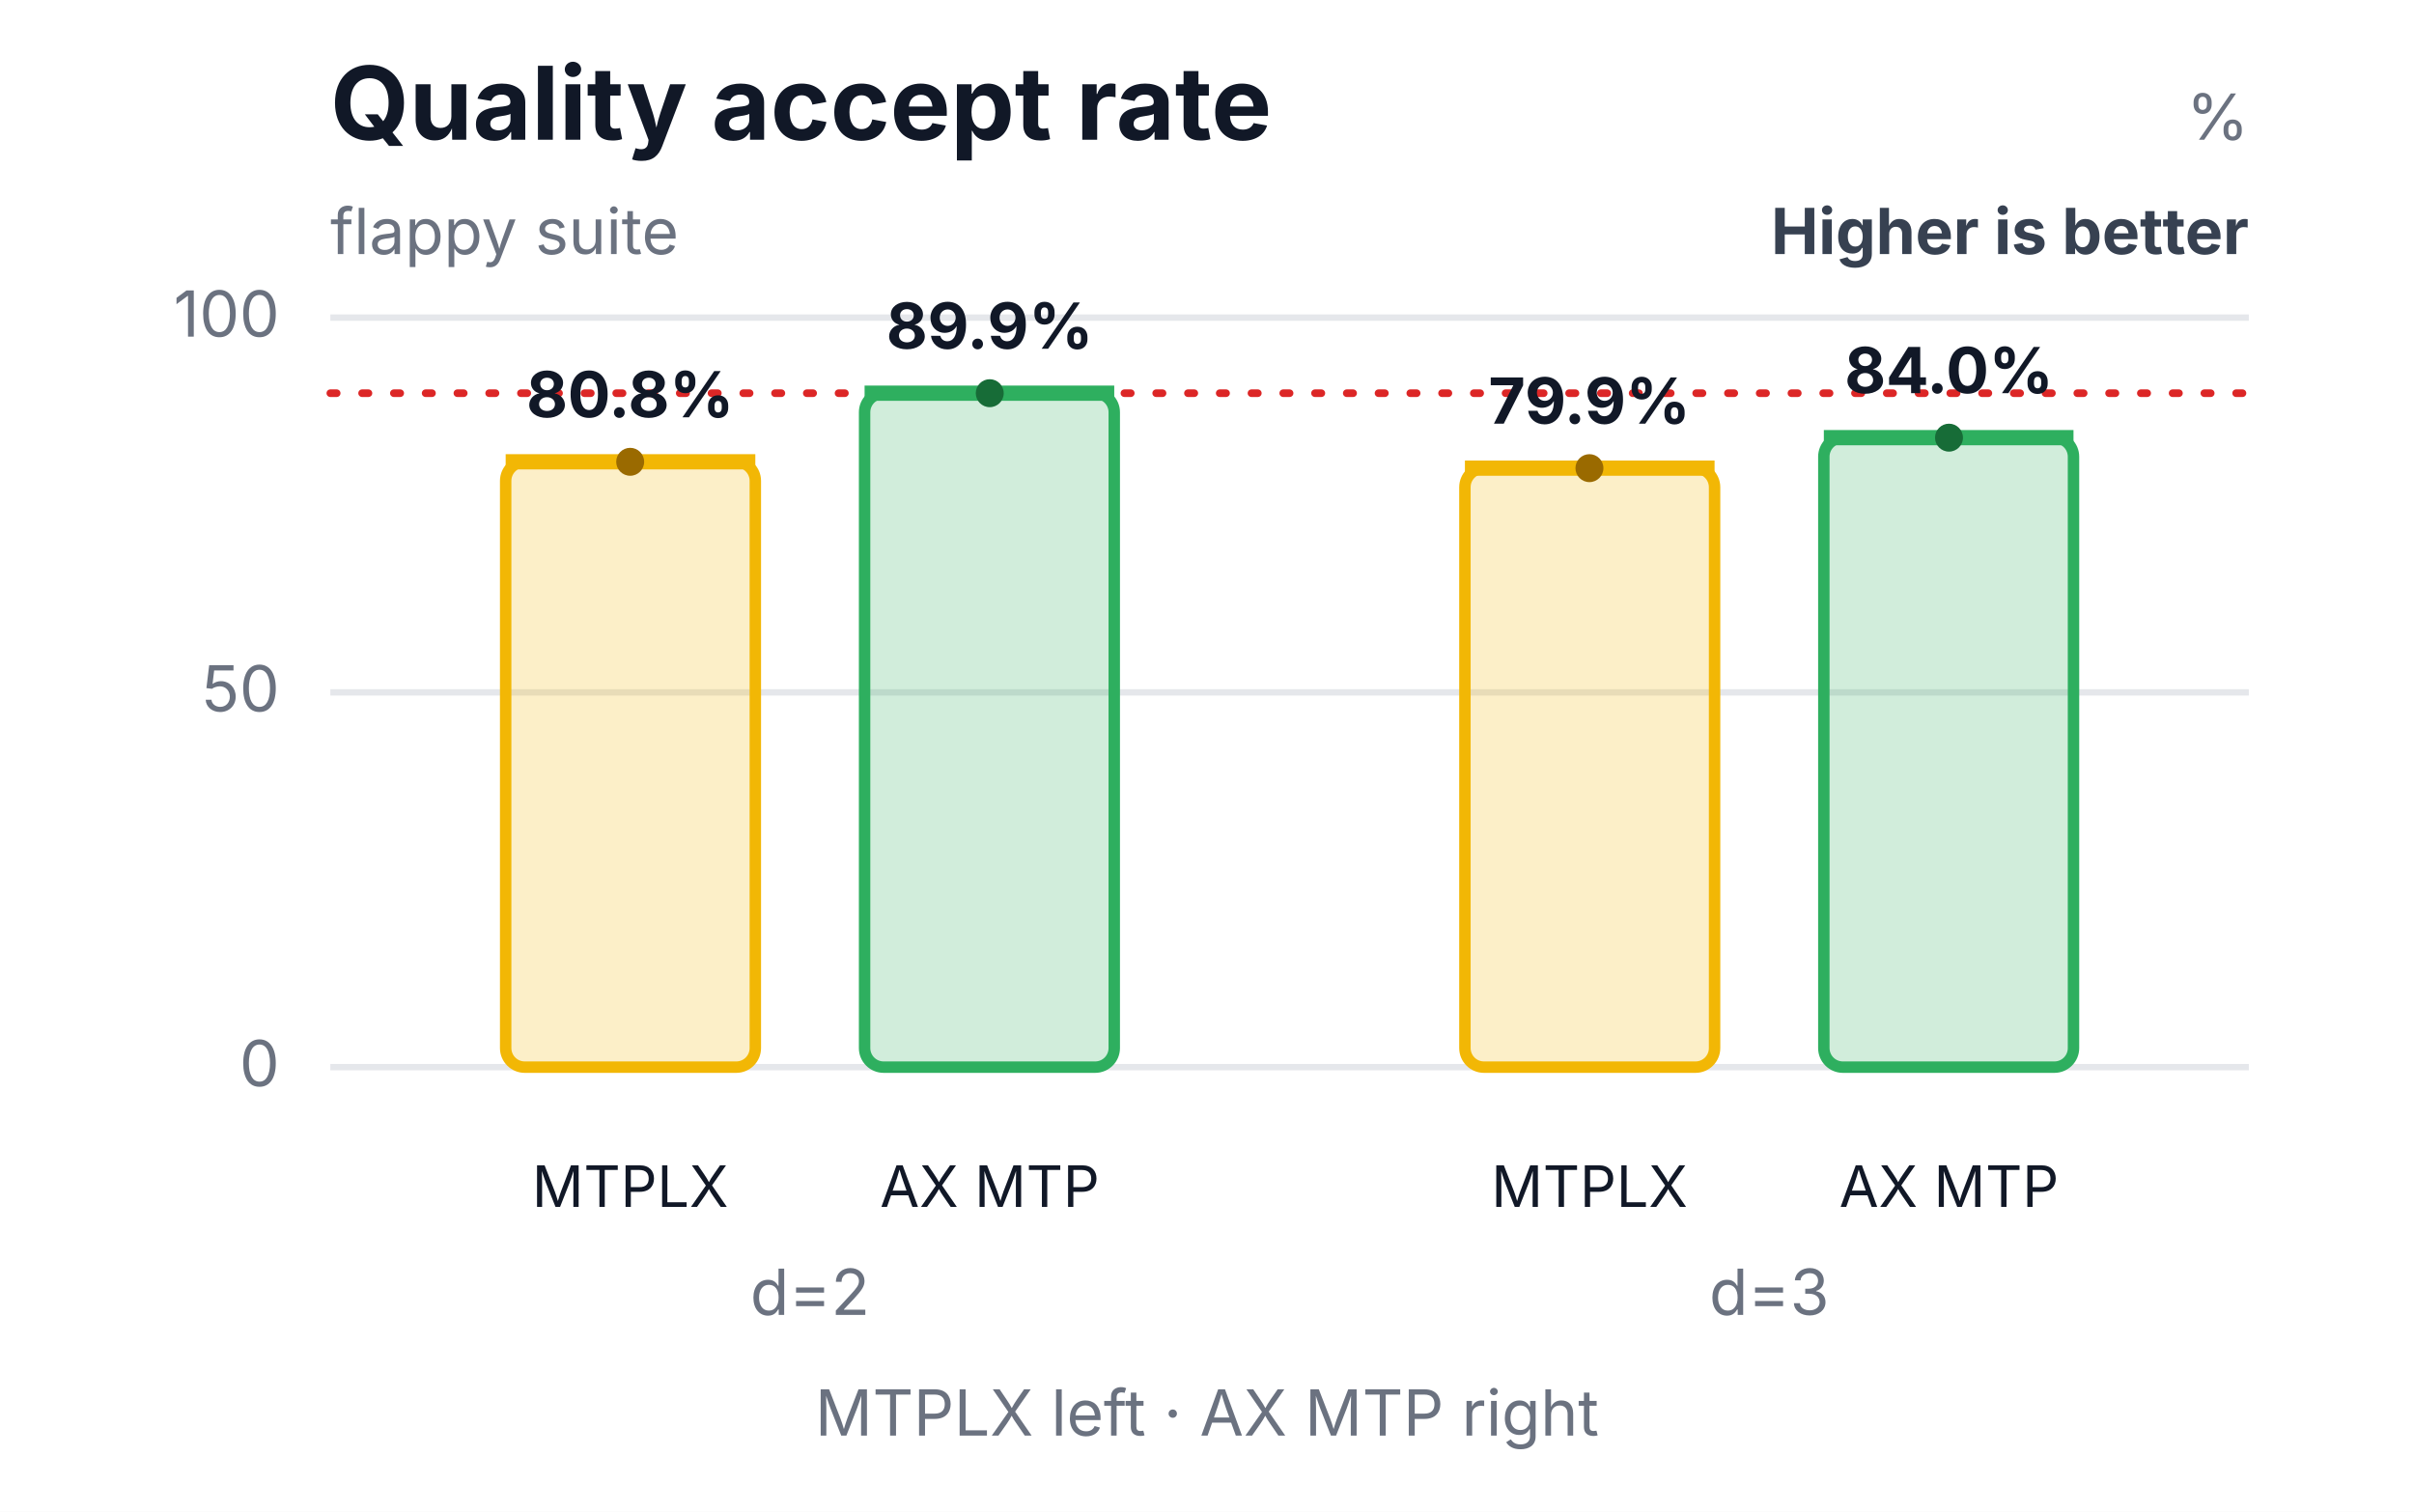
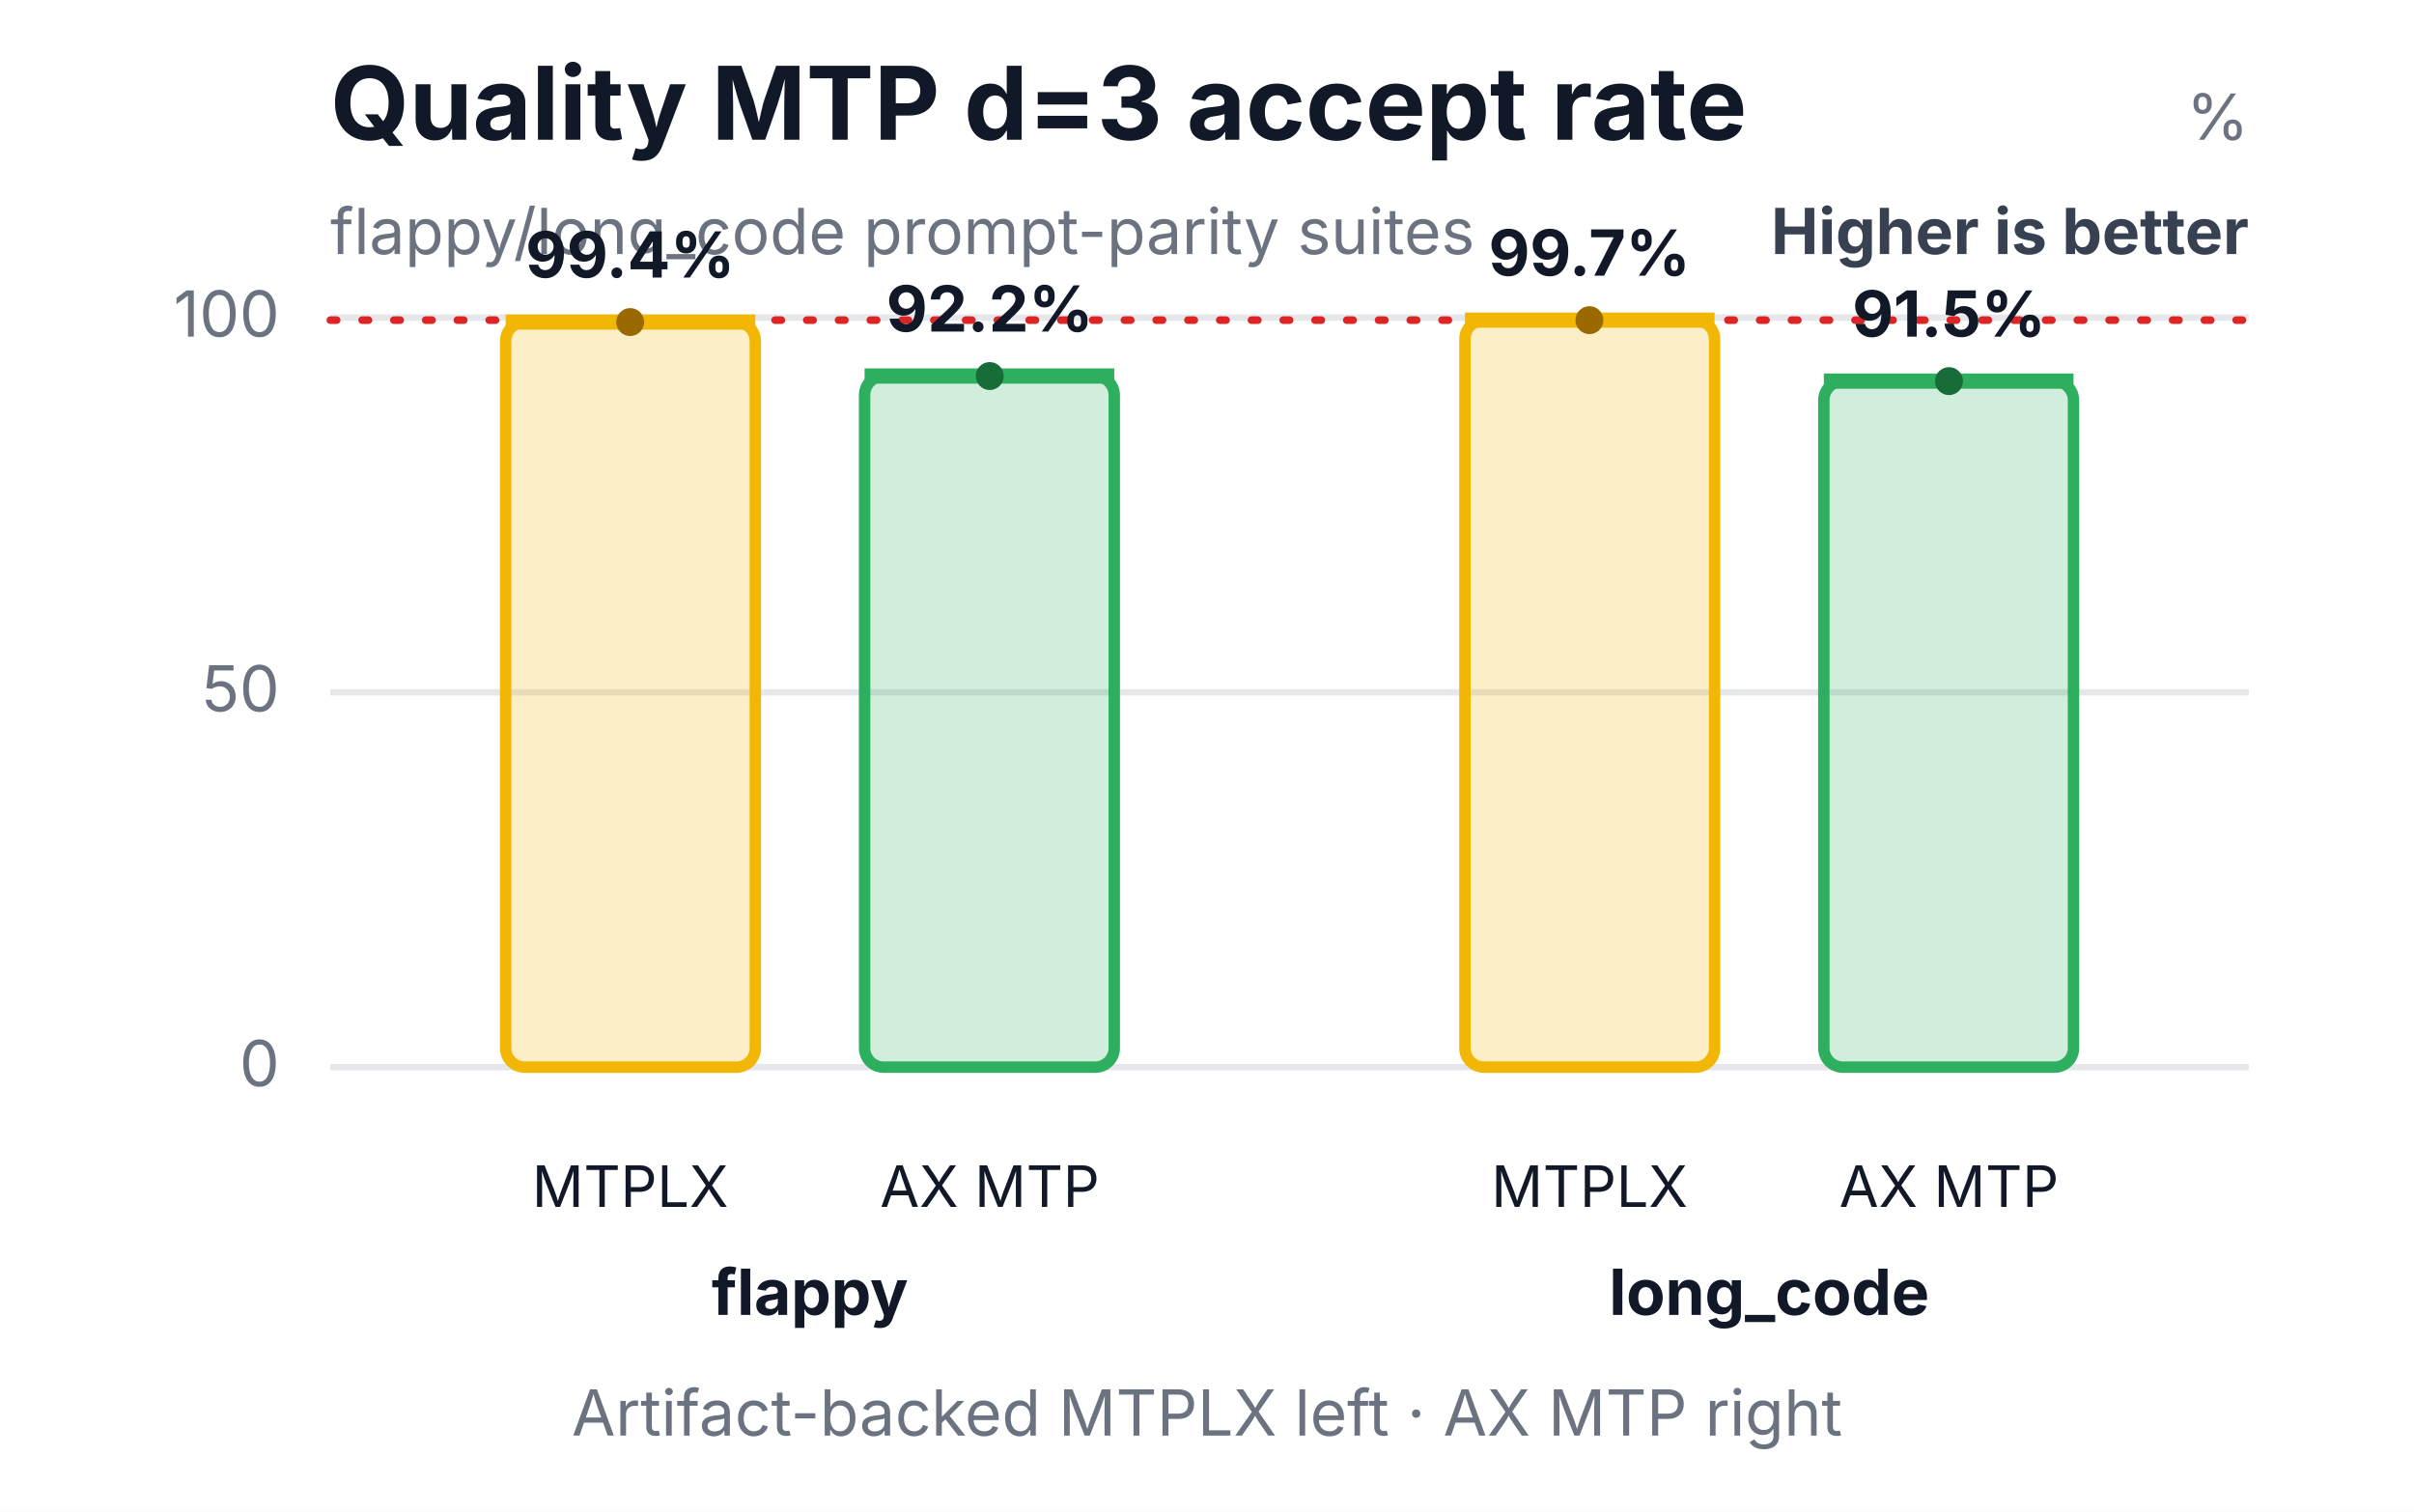
<svg xmlns="http://www.w3.org/2000/svg" width="380" height="238" viewBox="0 0 380 238" role="img" aria-labelledby="title desc">
  <rect width="380" height="238" fill="#ffffff" />
-   <text x="52" y="22" font-family="Inter,Segoe UI,Arial,sans-serif" font-size="16" font-weight="700" fill="#111827">Quality accept rate</text>
-   <text x="52" y="40" font-family="Inter,Segoe UI,Arial,sans-serif" font-size="10" fill="#6b7280">flappy suite</text>
+   <text x="52" y="22" font-family="Inter,Segoe UI,Arial,sans-serif" font-size="16" font-weight="700" fill="#111827">Quality MTP d=3 accept rate</text>
+   <text x="52" y="40" font-family="Inter,Segoe UI,Arial,sans-serif" font-size="10" fill="#6b7280">flappy/long_code prompt-parity suites</text>
  <text x="354" y="22" text-anchor="end" font-family="Inter,Segoe UI,Arial,sans-serif" font-size="10" fill="#6b7280">%</text>
  <text x="354" y="40" text-anchor="end" font-family="Inter,Segoe UI,Arial,sans-serif" font-size="10" font-weight="700" fill="#374151">Higher is better</text>
  <line x1="52" y1="168.0" x2="354" y2="168.0" stroke="#e5e7eb" stroke-width="1" />
  <text x="44" y="171.0" text-anchor="end" font-family="Inter,Segoe UI,Arial,sans-serif" font-size="10" fill="#6b7280">0</text>
  <line x1="52" y1="109.0" x2="354" y2="109.0" stroke="#e5e7eb" stroke-width="1" />
  <text x="44" y="112.0" text-anchor="end" font-family="Inter,Segoe UI,Arial,sans-serif" font-size="10" fill="#6b7280">50</text>
  <line x1="52" y1="50.0" x2="354" y2="50.0" stroke="#e5e7eb" stroke-width="1" />
  <text x="44" y="53.0" text-anchor="end" font-family="Inter,Segoe UI,Arial,sans-serif" font-size="10" fill="#6b7280">100</text>
-   <line x1="52" y1="61.9" x2="354" y2="61.9" stroke="#dc2626" stroke-width="1.2" stroke-dasharray="1 4" stroke-linecap="round" />
-   <rect x="79.6" y="72.7" width="39.3" height="95.3" rx="3" fill="#f2b705" fill-opacity="0.22" stroke="#f2b705" stroke-width="1.8" />
-   <line x1="79.6" y1="72.7" x2="118.9" y2="72.7" stroke="#f2b705" stroke-width="2.4" />
-   <circle cx="99.2" cy="72.7" r="2.2" fill="#9a6a00" />
-   <text x="99.2" y="65.7" text-anchor="middle" font-family="Inter,Segoe UI,Arial,sans-serif" font-size="10" font-weight="700" fill="#111827">80.8%</text>
+   <line x1="52" y1="50.4" x2="354" y2="50.4" stroke="#dc2626" stroke-width="1.2" stroke-dasharray="1 4" stroke-linecap="round" />
+   <rect x="79.6" y="50.7" width="39.3" height="117.3" rx="3" fill="#f2b705" fill-opacity="0.22" stroke="#f2b705" stroke-width="1.8" />
+   <line x1="79.6" y1="50.7" x2="118.9" y2="50.7" stroke="#f2b705" stroke-width="2.4" />
+   <circle cx="99.2" cy="50.7" r="2.2" fill="#9a6a00" />
+   <text x="99.2" y="43.7" text-anchor="middle" font-family="Inter,Segoe UI,Arial,sans-serif" font-size="10" font-weight="700" fill="#111827">99.4%</text>
  <text x="99.2" y="190" text-anchor="middle" font-family="Inter,Segoe UI,Arial,sans-serif" font-size="9" fill="#111827">MTPLX</text>
-   <rect x="136.1" y="61.9" width="39.3" height="106.1" rx="3" fill="#2eaf5f" fill-opacity="0.22" stroke="#2eaf5f" stroke-width="1.8" />
-   <line x1="136.1" y1="61.9" x2="175.4" y2="61.9" stroke="#2eaf5f" stroke-width="2.4" />
-   <circle cx="155.8" cy="61.9" r="2.2" fill="#176c37" />
-   <text x="155.8" y="54.9" text-anchor="middle" font-family="Inter,Segoe UI,Arial,sans-serif" font-size="10" font-weight="700" fill="#111827">89.9%</text>
+   <rect x="136.1" y="59.2" width="39.3" height="108.8" rx="3" fill="#2eaf5f" fill-opacity="0.22" stroke="#2eaf5f" stroke-width="1.8" />
+   <line x1="136.1" y1="59.2" x2="175.4" y2="59.2" stroke="#2eaf5f" stroke-width="2.4" />
+   <circle cx="155.8" cy="59.2" r="2.2" fill="#176c37" />
+   <text x="155.8" y="52.2" text-anchor="middle" font-family="Inter,Segoe UI,Arial,sans-serif" font-size="10" font-weight="700" fill="#111827">92.2%</text>
  <text x="155.8" y="190" text-anchor="middle" font-family="Inter,Segoe UI,Arial,sans-serif" font-size="9" fill="#111827">AX MTP</text>
-   <text x="127.5" y="207" text-anchor="middle" font-family="Inter,Segoe UI,Arial,sans-serif" font-size="10" fill="#6b7280">d=2</text>
-   <rect x="230.6" y="73.7" width="39.3" height="94.3" rx="3" fill="#f2b705" fill-opacity="0.22" stroke="#f2b705" stroke-width="1.8" />
-   <line x1="230.6" y1="73.7" x2="269.9" y2="73.7" stroke="#f2b705" stroke-width="2.4" />
-   <circle cx="250.2" cy="73.7" r="2.2" fill="#9a6a00" />
-   <text x="250.2" y="66.7" text-anchor="middle" font-family="Inter,Segoe UI,Arial,sans-serif" font-size="10" font-weight="700" fill="#111827">79.9%</text>
+   <text x="127.5" y="207" text-anchor="middle" font-family="Inter,Segoe UI,Arial,sans-serif" font-size="10" font-weight="700" fill="#111827">flappy</text>
+   <rect x="230.6" y="50.4" width="39.3" height="117.6" rx="3" fill="#f2b705" fill-opacity="0.22" stroke="#f2b705" stroke-width="1.8" />
+   <line x1="230.6" y1="50.4" x2="269.9" y2="50.4" stroke="#f2b705" stroke-width="2.4" />
+   <circle cx="250.2" cy="50.4" r="2.2" fill="#9a6a00" />
+   <text x="250.2" y="43.4" text-anchor="middle" font-family="Inter,Segoe UI,Arial,sans-serif" font-size="10" font-weight="700" fill="#111827">99.7%</text>
  <text x="250.2" y="190" text-anchor="middle" font-family="Inter,Segoe UI,Arial,sans-serif" font-size="9" fill="#111827">MTPLX</text>
-   <rect x="287.1" y="68.9" width="39.3" height="99.1" rx="3" fill="#2eaf5f" fill-opacity="0.22" stroke="#2eaf5f" stroke-width="1.8" />
-   <line x1="287.1" y1="68.9" x2="326.4" y2="68.9" stroke="#2eaf5f" stroke-width="2.4" />
-   <circle cx="306.8" cy="68.9" r="2.2" fill="#176c37" />
-   <text x="306.8" y="61.9" text-anchor="middle" font-family="Inter,Segoe UI,Arial,sans-serif" font-size="10" font-weight="700" fill="#111827">84.0%</text>
+   <rect x="287.1" y="60.0" width="39.3" height="108.0" rx="3" fill="#2eaf5f" fill-opacity="0.22" stroke="#2eaf5f" stroke-width="1.8" />
+   <line x1="287.1" y1="60.0" x2="326.4" y2="60.0" stroke="#2eaf5f" stroke-width="2.4" />
+   <circle cx="306.8" cy="60.0" r="2.2" fill="#176c37" />
+   <text x="306.8" y="53.0" text-anchor="middle" font-family="Inter,Segoe UI,Arial,sans-serif" font-size="10" font-weight="700" fill="#111827">91.5%</text>
  <text x="306.8" y="190" text-anchor="middle" font-family="Inter,Segoe UI,Arial,sans-serif" font-size="9" fill="#111827">AX MTP</text>
-   <text x="278.5" y="207" text-anchor="middle" font-family="Inter,Segoe UI,Arial,sans-serif" font-size="10" fill="#6b7280">d=3</text>
-   <text x="190.0" y="226" text-anchor="middle" font-family="Inter,Segoe UI,Arial,sans-serif" font-size="10" fill="#6b7280">MTPLX left · AX MTP right</text>
+   <text x="278.5" y="207" text-anchor="middle" font-family="Inter,Segoe UI,Arial,sans-serif" font-size="10" font-weight="700" fill="#111827">long_code</text>
+   <text x="190.0" y="226" text-anchor="middle" font-family="Inter,Segoe UI,Arial,sans-serif" font-size="10" fill="#6b7280">Artifact-backed MTPLX left · AX MTP right</text>
</svg>
